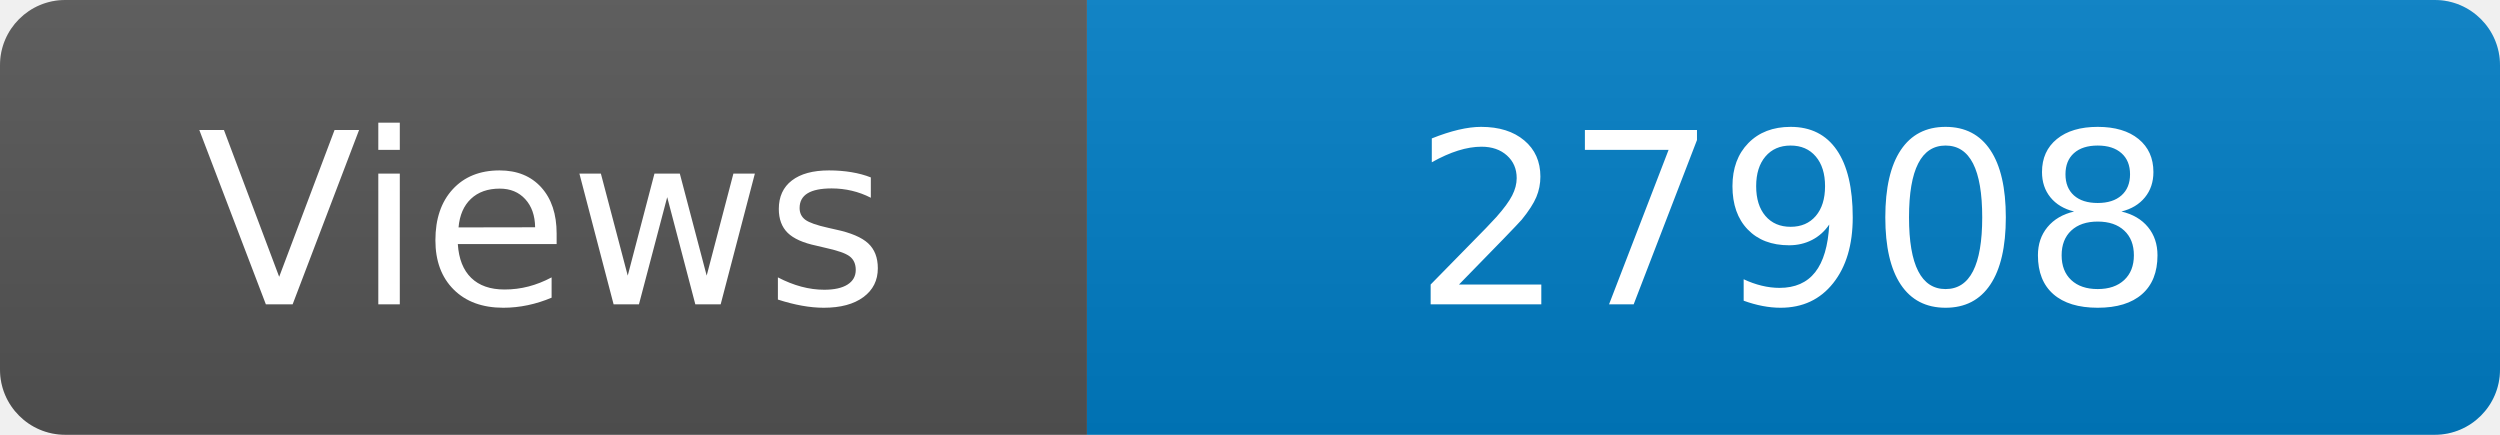
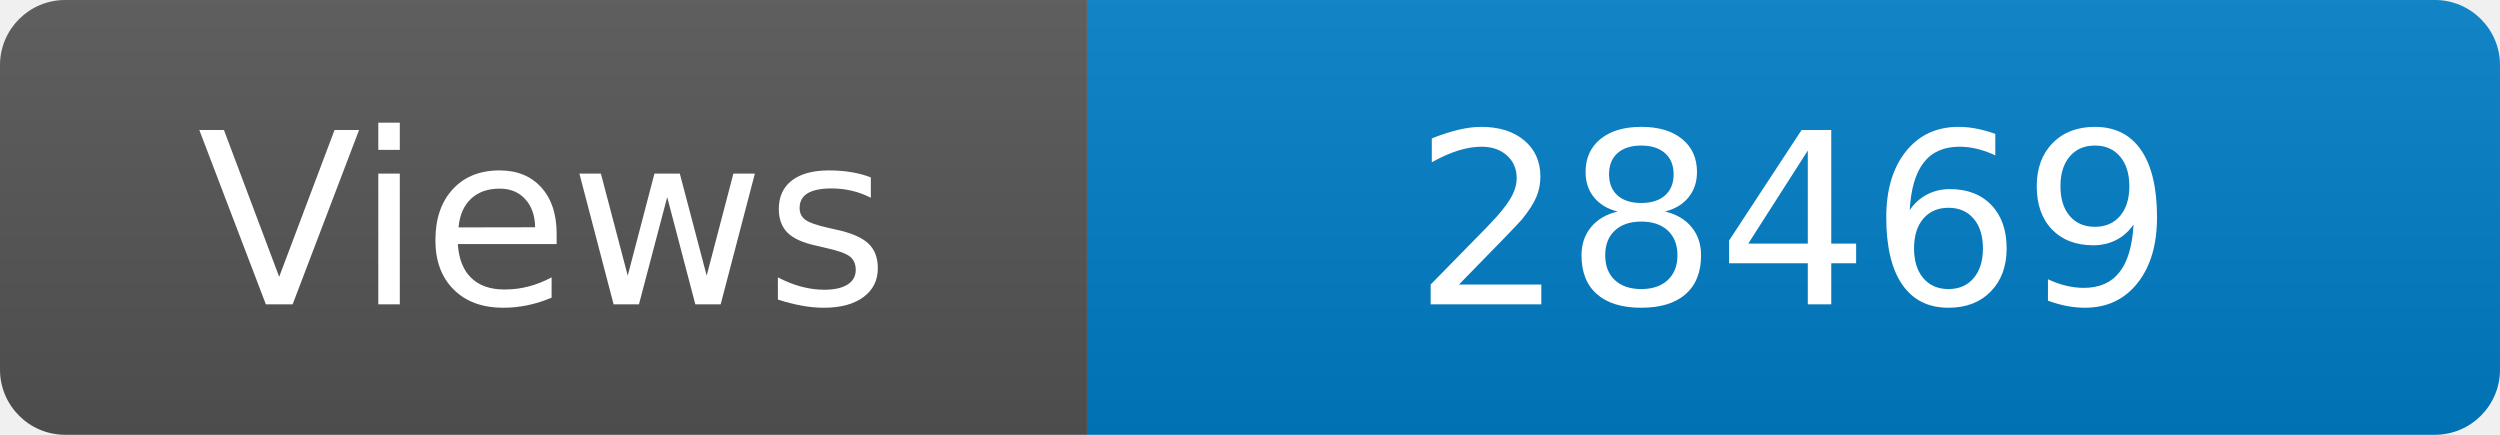
<svg xmlns="http://www.w3.org/2000/svg" width="115" height="20" role="img" aria-label="Maintained?: yes">
  <linearGradient id="s" x2="0" y2="100%">
    <stop offset="0" stop-color="#bbb" stop-opacity=".1" />
    <stop offset="1" stop-opacity=".1" />
  </linearGradient>
  <clipPath id="r">
    <rect width="115" height="20" rx="3" fill="#fff" />
  </clipPath>
  <g clip-path="url(#r)">
    <rect width="50" height="20" fill="#555" />
    <rect x="50" width="160" height="20" fill="#007ec6" />
    <rect width="115" height="20" fill="url(#s)" />
  </g>
  <g fill="#fff" text-anchor="middle" font-family="Verdana,Geneva,DejaVu Sans,sans-serif" font-size="110">
    <text x="250" y="140" transform="scale(.1)" fill="#fff">Views</text>
-     <text x="825" y="140" transform="scale(.1)" fill="#fff">27908</text>
+     <text x="825" y="140" transform="scale(.1)" fill="#fff">28469</text>
  </g>
</svg>
